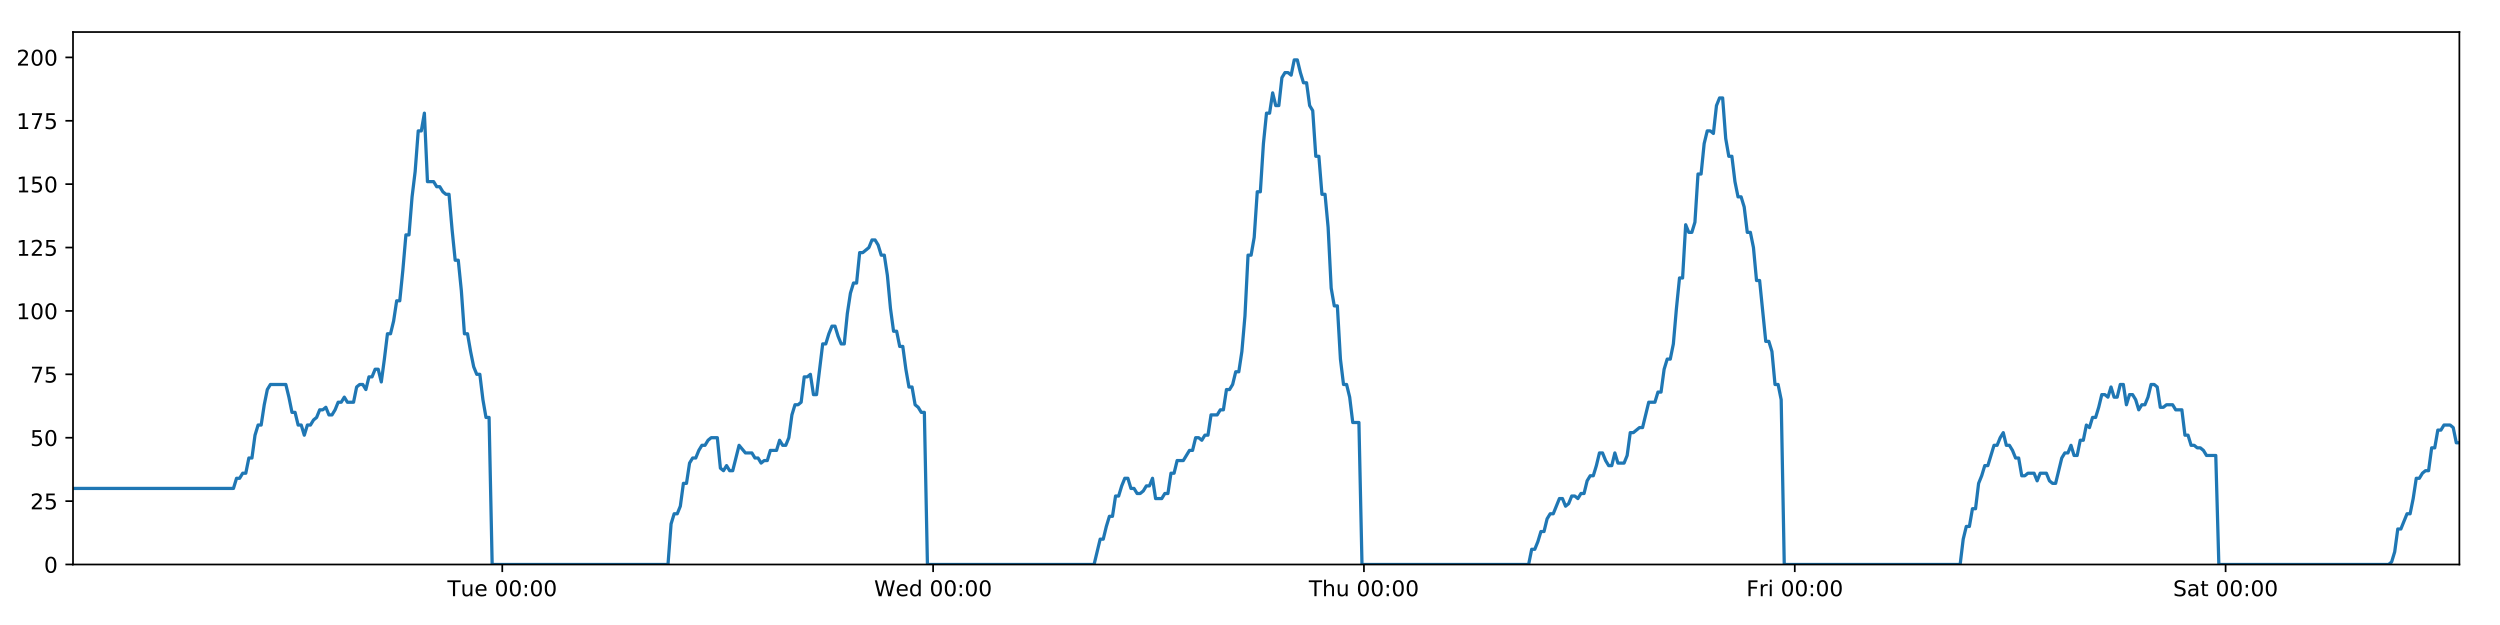
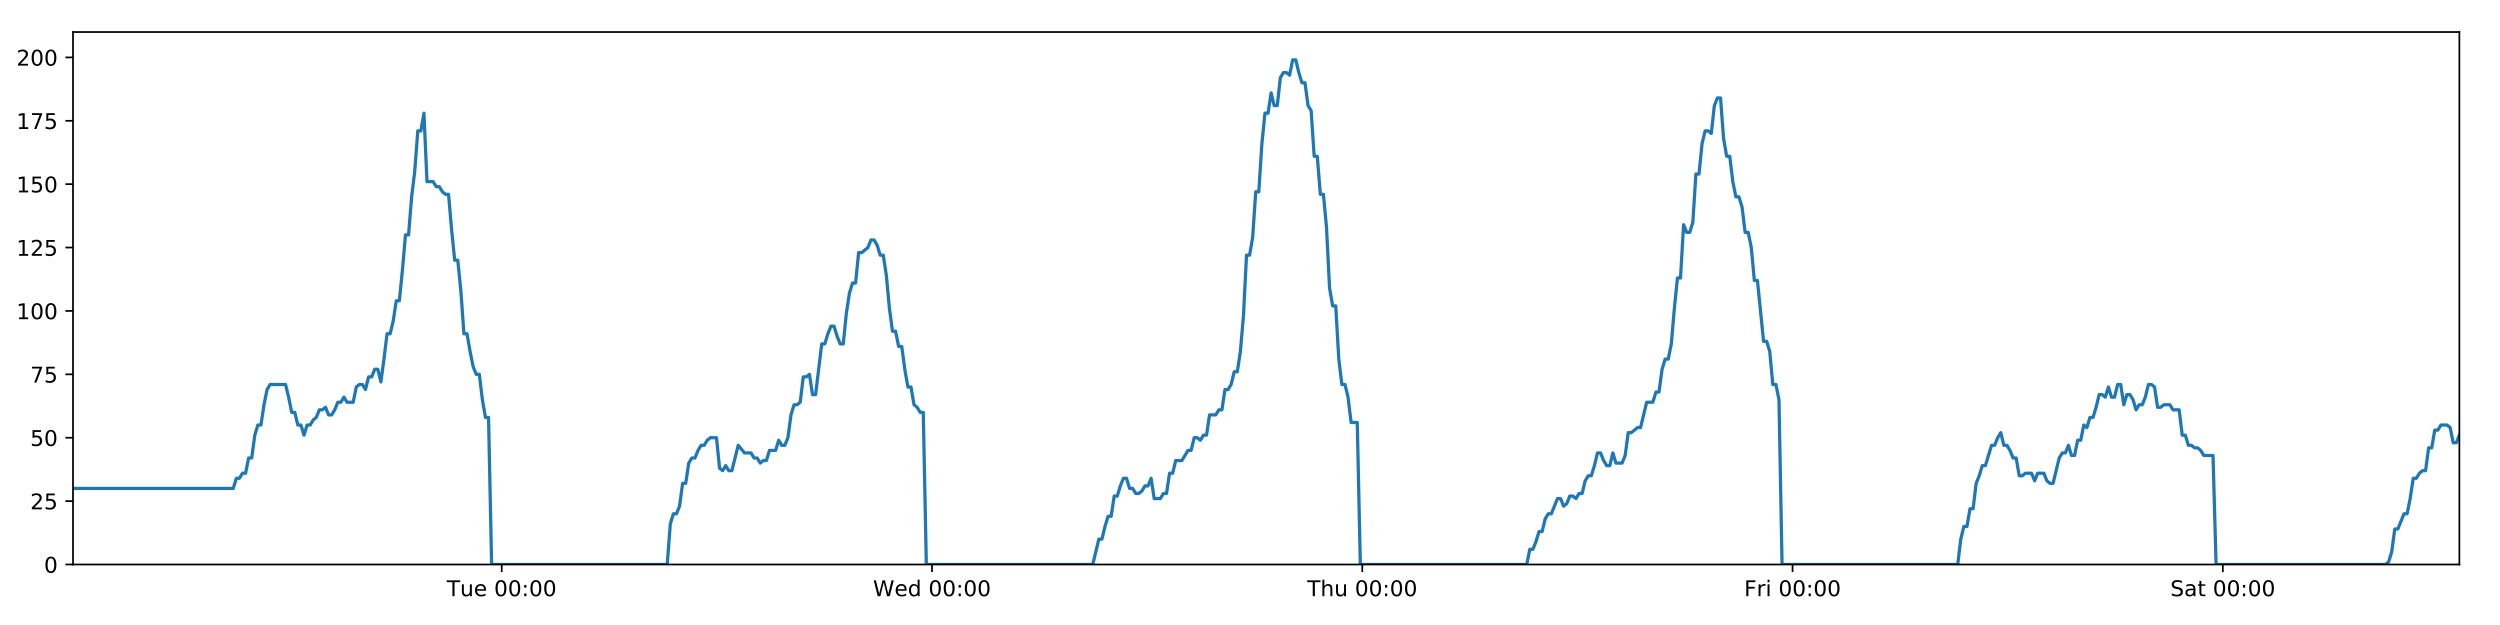
<svg xmlns="http://www.w3.org/2000/svg" xmlns:xlink="http://www.w3.org/1999/xlink" height="288pt" version="1.1" viewBox="0 0 1152 288" width="1152pt">
  <defs>
    <style type="text/css">
*{stroke-linecap:butt;stroke-linejoin:round;}
  </style>
  </defs>
  <g id="figure_1">
    <g id="patch_1">
      <path d="M 0 288  L 1152 288  L 1152 0  L 0 0  z " style="fill:#ffffff;" />
    </g>
    <g id="axes_1">
      <g id="patch_2">
        <path d="M 33.64 260.12  L 1133.28 260.12  L 1133.28 14.76  L 33.64 14.76  z " style="fill:#ffffff;" />
      </g>
      <g id="matplotlib.axis_1">
        <g id="xtick_1">
          <g id="line2d_1">
            <defs>
-               <path d="M 0 0  L 0 3.5  " id="m8ab7d45834" style="stroke:#000000;stroke-width:0.8;" />
-             </defs>
-             <g>
-               <use style="stroke:#000000;stroke-width:0.8;" x="231.448" xlink:href="#m8ab7d45834" y="260.12" />
+               <path d="M 0 0  L 0 3.5  " id="m71d4758015" style="stroke:#000000;stroke-width:0.8;" />
+             </defs>
+             <g>
+               <use style="stroke:#000000;stroke-width:0.8;" x="231.193" xlink:href="#m71d4758015" y="260.12" />
            </g>
          </g>
          <g id="text_1">
            <defs>
              <path d="M -0.297 72.906  L 61.375 72.906  L 61.375 64.594  L 35.5 64.594  L 35.5 0  L 25.594 0  L 25.594 64.594  L -0.297 64.594  z " id="DejaVuSans-84" />
              <path d="M 8.5 21.578  L 8.5 54.688  L 17.484 54.688  L 17.484 21.922  Q 17.484 14.156 20.5 10.266  Q 23.531 6.391 29.594 6.391  Q 36.859 6.391 41.078 11.031  Q 45.312 15.672 45.312 23.688  L 45.312 54.688  L 54.297 54.688  L 54.297 0  L 45.312 0  L 45.312 8.406  Q 42.047 3.422 37.719 1  Q 33.406 -1.422 27.688 -1.422  Q 18.266 -1.422 13.375 4.438  Q 8.5 10.297 8.5 21.578  z M 31.109 56  z " id="DejaVuSans-117" />
              <path d="M 56.203 29.594  L 56.203 25.203  L 14.891 25.203  Q 15.484 15.922 20.484 11.062  Q 25.484 6.203 34.422 6.203  Q 39.594 6.203 44.453 7.469  Q 49.312 8.734 54.109 11.281  L 54.109 2.781  Q 49.266 0.734 44.188 -0.344  Q 39.109 -1.422 33.891 -1.422  Q 20.797 -1.422 13.156 6.188  Q 5.516 13.812 5.516 26.812  Q 5.516 40.234 12.766 48.109  Q 20.016 56 32.328 56  Q 43.359 56 49.781 48.891  Q 56.203 41.797 56.203 29.594  z M 47.219 32.234  Q 47.125 39.594 43.094 43.984  Q 39.062 48.391 32.422 48.391  Q 24.906 48.391 20.391 44.141  Q 15.875 39.891 15.188 32.172  z " id="DejaVuSans-101" />
              <path id="DejaVuSans-32" />
              <path d="M 31.781 66.406  Q 24.172 66.406 20.328 58.906  Q 16.5 51.422 16.5 36.375  Q 16.5 21.391 20.328 13.891  Q 24.172 6.391 31.781 6.391  Q 39.453 6.391 43.281 13.891  Q 47.125 21.391 47.125 36.375  Q 47.125 51.422 43.281 58.906  Q 39.453 66.406 31.781 66.406  z M 31.781 74.219  Q 44.047 74.219 50.516 64.516  Q 56.984 54.828 56.984 36.375  Q 56.984 17.969 50.516 8.266  Q 44.047 -1.422 31.781 -1.422  Q 19.531 -1.422 13.062 8.266  Q 6.594 17.969 6.594 36.375  Q 6.594 54.828 13.062 64.516  Q 19.531 74.219 31.781 74.219  z " id="DejaVuSans-48" />
              <path d="M 11.719 12.406  L 22.016 12.406  L 22.016 0  L 11.719 0  z M 11.719 51.703  L 22.016 51.703  L 22.016 39.312  L 11.719 39.312  z " id="DejaVuSans-58" />
            </defs>
-             <g transform="translate(206.1619 274.7184)scale(0.1 -0.1)">
+             <g transform="translate(205.9073 274.7184)scale(0.1 -0.1)">
              <use xlink:href="#DejaVuSans-84" />
              <use x="60.85" xlink:href="#DejaVuSans-117" />
              <use x="124.229" xlink:href="#DejaVuSans-101" />
              <use x="185.752" xlink:href="#DejaVuSans-32" />
              <use x="217.539" xlink:href="#DejaVuSans-48" />
              <use x="281.162" xlink:href="#DejaVuSans-48" />
              <use x="344.785" xlink:href="#DejaVuSans-58" />
              <use x="378.477" xlink:href="#DejaVuSans-48" />
              <use x="442.1" xlink:href="#DejaVuSans-48" />
            </g>
          </g>
        </g>
        <g id="xtick_2">
          <g id="line2d_2">
            <g>
-               <use style="stroke:#000000;stroke-width:0.8;" x="429.976" xlink:href="#m8ab7d45834" y="260.12" />
+               <use style="stroke:#000000;stroke-width:0.8;" x="429.465" xlink:href="#m71d4758015" y="260.12" />
            </g>
          </g>
          <g id="text_2">
            <defs>
              <path d="M 3.328 72.906  L 13.281 72.906  L 28.609 11.281  L 43.891 72.906  L 54.984 72.906  L 70.312 11.281  L 85.594 72.906  L 95.609 72.906  L 77.297 0  L 64.891 0  L 49.516 63.281  L 33.984 0  L 21.578 0  z " id="DejaVuSans-87" />
              <path d="M 45.406 46.391  L 45.406 75.984  L 54.391 75.984  L 54.391 0  L 45.406 0  L 45.406 8.203  Q 42.578 3.328 38.25 0.953  Q 33.938 -1.422 27.875 -1.422  Q 17.969 -1.422 11.734 6.484  Q 5.516 14.406 5.516 27.297  Q 5.516 40.188 11.734 48.094  Q 17.969 56 27.875 56  Q 33.938 56 38.25 53.625  Q 42.578 51.266 45.406 46.391  z M 14.797 27.297  Q 14.797 17.391 18.875 11.75  Q 22.953 6.109 30.078 6.109  Q 37.203 6.109 41.297 11.75  Q 45.406 17.391 45.406 27.297  Q 45.406 37.203 41.297 42.844  Q 37.203 48.484 30.078 48.484  Q 22.953 48.484 18.875 42.844  Q 14.797 37.203 14.797 27.297  z " id="DejaVuSans-100" />
            </defs>
-             <g transform="translate(402.7865 274.7184)scale(0.1 -0.1)">
+             <g transform="translate(402.2764 274.7184)scale(0.1 -0.1)">
              <use xlink:href="#DejaVuSans-87" />
              <use x="98.799" xlink:href="#DejaVuSans-101" />
              <use x="160.322" xlink:href="#DejaVuSans-100" />
              <use x="223.799" xlink:href="#DejaVuSans-32" />
              <use x="255.586" xlink:href="#DejaVuSans-48" />
              <use x="319.209" xlink:href="#DejaVuSans-48" />
              <use x="382.832" xlink:href="#DejaVuSans-58" />
              <use x="416.523" xlink:href="#DejaVuSans-48" />
              <use x="480.146" xlink:href="#DejaVuSans-48" />
            </g>
          </g>
        </g>
        <g id="xtick_3">
          <g id="line2d_3">
            <g>
-               <use style="stroke:#000000;stroke-width:0.8;" x="628.503" xlink:href="#m8ab7d45834" y="260.12" />
+               <use style="stroke:#000000;stroke-width:0.8;" x="627.738" xlink:href="#m71d4758015" y="260.12" />
            </g>
          </g>
          <g id="text_3">
            <defs>
              <path d="M 54.891 33.016  L 54.891 0  L 45.906 0  L 45.906 32.719  Q 45.906 40.484 42.875 44.328  Q 39.844 48.188 33.797 48.188  Q 26.516 48.188 22.312 43.547  Q 18.109 38.922 18.109 30.906  L 18.109 0  L 9.078 0  L 9.078 75.984  L 18.109 75.984  L 18.109 46.188  Q 21.344 51.125 25.703 53.562  Q 30.078 56 35.797 56  Q 45.219 56 50.047 50.172  Q 54.891 44.344 54.891 33.016  z " id="DejaVuSans-104" />
            </defs>
-             <g transform="translate(603.1135 274.7184)scale(0.1 -0.1)">
+             <g transform="translate(602.3479 274.7184)scale(0.1 -0.1)">
              <use xlink:href="#DejaVuSans-84" />
              <use x="61.084" xlink:href="#DejaVuSans-104" />
              <use x="124.463" xlink:href="#DejaVuSans-117" />
              <use x="187.842" xlink:href="#DejaVuSans-32" />
              <use x="219.629" xlink:href="#DejaVuSans-48" />
              <use x="283.252" xlink:href="#DejaVuSans-48" />
              <use x="346.875" xlink:href="#DejaVuSans-58" />
              <use x="380.566" xlink:href="#DejaVuSans-48" />
              <use x="444.189" xlink:href="#DejaVuSans-48" />
            </g>
          </g>
        </g>
        <g id="xtick_4">
          <g id="line2d_4">
            <g>
-               <use style="stroke:#000000;stroke-width:0.8;" x="827.031" xlink:href="#m8ab7d45834" y="260.12" />
+               <use style="stroke:#000000;stroke-width:0.8;" x="826.01" xlink:href="#m71d4758015" y="260.12" />
            </g>
          </g>
          <g id="text_4">
            <defs>
              <path d="M 9.812 72.906  L 51.703 72.906  L 51.703 64.594  L 19.672 64.594  L 19.672 43.109  L 48.578 43.109  L 48.578 34.812  L 19.672 34.812  L 19.672 0  L 9.812 0  z " id="DejaVuSans-70" />
              <path d="M 41.109 46.297  Q 39.594 47.172 37.812 47.578  Q 36.031 48 33.891 48  Q 26.266 48 22.188 43.047  Q 18.109 38.094 18.109 28.812  L 18.109 0  L 9.078 0  L 9.078 54.688  L 18.109 54.688  L 18.109 46.188  Q 20.953 51.172 25.484 53.578  Q 30.031 56 36.531 56  Q 37.453 56 38.578 55.875  Q 39.703 55.766 41.062 55.516  z " id="DejaVuSans-114" />
              <path d="M 9.422 54.688  L 18.406 54.688  L 18.406 0  L 9.422 0  z M 9.422 75.984  L 18.406 75.984  L 18.406 64.594  L 9.422 64.594  z " id="DejaVuSans-105" />
            </defs>
-             <g transform="translate(804.7178 274.7184)scale(0.1 -0.1)">
+             <g transform="translate(803.6967 274.7184)scale(0.1 -0.1)">
              <use xlink:href="#DejaVuSans-70" />
              <use x="57.41" xlink:href="#DejaVuSans-114" />
              <use x="98.523" xlink:href="#DejaVuSans-105" />
              <use x="126.307" xlink:href="#DejaVuSans-32" />
              <use x="158.094" xlink:href="#DejaVuSans-48" />
              <use x="221.717" xlink:href="#DejaVuSans-48" />
              <use x="285.34" xlink:href="#DejaVuSans-58" />
              <use x="319.031" xlink:href="#DejaVuSans-48" />
              <use x="382.654" xlink:href="#DejaVuSans-48" />
            </g>
          </g>
        </g>
        <g id="xtick_5">
          <g id="line2d_5">
            <g>
-               <use style="stroke:#000000;stroke-width:0.8;" x="1025.559" xlink:href="#m8ab7d45834" y="260.12" />
+               <use style="stroke:#000000;stroke-width:0.8;" x="1024.282" xlink:href="#m71d4758015" y="260.12" />
            </g>
          </g>
          <g id="text_5">
            <defs>
              <path d="M 53.516 70.516  L 53.516 60.891  Q 47.906 63.578 42.922 64.891  Q 37.938 66.219 33.297 66.219  Q 25.25 66.219 20.875 63.094  Q 16.5 59.969 16.5 54.203  Q 16.5 49.359 19.406 46.891  Q 22.312 44.438 30.422 42.922  L 36.375 41.703  Q 47.406 39.594 52.656 34.297  Q 57.906 29 57.906 20.125  Q 57.906 9.516 50.797 4.047  Q 43.703 -1.422 29.984 -1.422  Q 24.812 -1.422 18.969 -0.25  Q 13.141 0.922 6.891 3.219  L 6.891 13.375  Q 12.891 10.016 18.656 8.297  Q 24.422 6.594 29.984 6.594  Q 38.422 6.594 43.016 9.906  Q 47.609 13.234 47.609 19.391  Q 47.609 24.75 44.312 27.781  Q 41.016 30.812 33.5 32.328  L 27.484 33.5  Q 16.453 35.688 11.516 40.375  Q 6.594 45.062 6.594 53.422  Q 6.594 63.094 13.406 68.656  Q 20.219 74.219 32.172 74.219  Q 37.312 74.219 42.625 73.281  Q 47.953 72.359 53.516 70.516  z " id="DejaVuSans-83" />
              <path d="M 34.281 27.484  Q 23.391 27.484 19.188 25  Q 14.984 22.516 14.984 16.5  Q 14.984 11.719 18.141 8.906  Q 21.297 6.109 26.703 6.109  Q 34.188 6.109 38.703 11.406  Q 43.219 16.703 43.219 25.484  L 43.219 27.484  z M 52.203 31.203  L 52.203 0  L 43.219 0  L 43.219 8.297  Q 40.141 3.328 35.547 0.953  Q 30.953 -1.422 24.312 -1.422  Q 15.922 -1.422 10.953 3.297  Q 6 8.016 6 15.922  Q 6 25.141 12.172 29.828  Q 18.359 34.516 30.609 34.516  L 43.219 34.516  L 43.219 35.406  Q 43.219 41.609 39.141 45  Q 35.062 48.391 27.688 48.391  Q 23 48.391 18.547 47.266  Q 14.109 46.141 10.016 43.891  L 10.016 52.203  Q 14.938 54.109 19.578 55.047  Q 24.219 56 28.609 56  Q 40.484 56 46.344 49.844  Q 52.203 43.703 52.203 31.203  z " id="DejaVuSans-97" />
              <path d="M 18.312 70.219  L 18.312 54.688  L 36.812 54.688  L 36.812 47.703  L 18.312 47.703  L 18.312 18.016  Q 18.312 11.328 20.141 9.422  Q 21.969 7.516 27.594 7.516  L 36.812 7.516  L 36.812 0  L 27.594 0  Q 17.188 0 13.234 3.875  Q 9.281 7.766 9.281 18.016  L 9.281 47.703  L 2.688 47.703  L 2.688 54.688  L 9.281 54.688  L 9.281 70.219  z " id="DejaVuSans-116" />
            </defs>
-             <g transform="translate(1001.362 274.7184)scale(0.1 -0.1)">
+             <g transform="translate(1000.085 274.7184)scale(0.1 -0.1)">
              <use xlink:href="#DejaVuSans-83" />
              <use x="63.477" xlink:href="#DejaVuSans-97" />
              <use x="124.756" xlink:href="#DejaVuSans-116" />
              <use x="163.965" xlink:href="#DejaVuSans-32" />
              <use x="195.752" xlink:href="#DejaVuSans-48" />
              <use x="259.375" xlink:href="#DejaVuSans-48" />
              <use x="322.998" xlink:href="#DejaVuSans-58" />
              <use x="356.689" xlink:href="#DejaVuSans-48" />
              <use x="420.312" xlink:href="#DejaVuSans-48" />
            </g>
          </g>
        </g>
      </g>
      <g id="matplotlib.axis_2">
        <g id="ytick_1">
          <g id="line2d_6">
            <defs>
-               <path d="M 0 0  L -3.5 0  " id="m5010e17da8" style="stroke:#000000;stroke-width:0.8;" />
-             </defs>
-             <g>
-               <use style="stroke:#000000;stroke-width:0.8;" x="33.64" xlink:href="#m5010e17da8" y="260.12" />
+               <path d="M 0 0  L -3.5 0  " id="m783be1140f" style="stroke:#000000;stroke-width:0.8;" />
+             </defs>
+             <g>
+               <use style="stroke:#000000;stroke-width:0.8;" x="33.64" xlink:href="#m783be1140f" y="260.12" />
            </g>
          </g>
          <g id="text_6">
            <g transform="translate(20.2775 263.9192)scale(0.1 -0.1)">
              <use xlink:href="#DejaVuSans-48" />
            </g>
          </g>
        </g>
        <g id="ytick_2">
          <g id="line2d_7">
            <g>
-               <use style="stroke:#000000;stroke-width:0.8;" x="33.64" xlink:href="#m5010e17da8" y="230.91" />
+               <use style="stroke:#000000;stroke-width:0.8;" x="33.64" xlink:href="#m783be1140f" y="230.91" />
            </g>
          </g>
          <g id="text_7">
            <defs>
              <path d="M 19.188 8.297  L 53.609 8.297  L 53.609 0  L 7.328 0  L 7.328 8.297  Q 12.938 14.109 22.625 23.891  Q 32.328 33.688 34.812 36.531  Q 39.547 41.844 41.422 45.531  Q 43.312 49.219 43.312 52.781  Q 43.312 58.594 39.234 62.25  Q 35.156 65.922 28.609 65.922  Q 23.969 65.922 18.812 64.312  Q 13.672 62.703 7.812 59.422  L 7.812 69.391  Q 13.766 71.781 18.938 73  Q 24.125 74.219 28.422 74.219  Q 39.75 74.219 46.484 68.547  Q 53.219 62.891 53.219 53.422  Q 53.219 48.922 51.531 44.891  Q 49.859 40.875 45.406 35.406  Q 44.188 33.984 37.641 27.219  Q 31.109 20.453 19.188 8.297  z " id="DejaVuSans-50" />
              <path d="M 10.797 72.906  L 49.516 72.906  L 49.516 64.594  L 19.828 64.594  L 19.828 46.734  Q 21.969 47.469 24.109 47.828  Q 26.266 48.188 28.422 48.188  Q 40.625 48.188 47.75 41.5  Q 54.891 34.812 54.891 23.391  Q 54.891 11.625 47.562 5.094  Q 40.234 -1.422 26.906 -1.422  Q 22.312 -1.422 17.547 -0.641  Q 12.797 0.141 7.719 1.703  L 7.719 11.625  Q 12.109 9.234 16.797 8.062  Q 21.484 6.891 26.703 6.891  Q 35.156 6.891 40.078 11.328  Q 45.016 15.766 45.016 23.391  Q 45.016 31 40.078 35.438  Q 35.156 39.891 26.703 39.891  Q 22.75 39.891 18.812 39.016  Q 14.891 38.141 10.797 36.281  z " id="DejaVuSans-53" />
            </defs>
            <g transform="translate(13.915 234.7097)scale(0.1 -0.1)">
              <use xlink:href="#DejaVuSans-50" />
              <use x="63.623" xlink:href="#DejaVuSans-53" />
            </g>
          </g>
        </g>
        <g id="ytick_3">
          <g id="line2d_8">
            <g>
-               <use style="stroke:#000000;stroke-width:0.8;" x="33.64" xlink:href="#m5010e17da8" y="201.701" />
+               <use style="stroke:#000000;stroke-width:0.8;" x="33.64" xlink:href="#m783be1140f" y="201.701" />
            </g>
          </g>
          <g id="text_8">
            <g transform="translate(13.915 205.5002)scale(0.1 -0.1)">
              <use xlink:href="#DejaVuSans-53" />
              <use x="63.623" xlink:href="#DejaVuSans-48" />
            </g>
          </g>
        </g>
        <g id="ytick_4">
          <g id="line2d_9">
            <g>
-               <use style="stroke:#000000;stroke-width:0.8;" x="33.64" xlink:href="#m5010e17da8" y="172.491" />
+               <use style="stroke:#000000;stroke-width:0.8;" x="33.64" xlink:href="#m783be1140f" y="172.491" />
            </g>
          </g>
          <g id="text_9">
            <defs>
              <path d="M 8.203 72.906  L 55.078 72.906  L 55.078 68.703  L 28.609 0  L 18.312 0  L 43.219 64.594  L 8.203 64.594  z " id="DejaVuSans-55" />
            </defs>
            <g transform="translate(13.915 176.2906)scale(0.1 -0.1)">
              <use xlink:href="#DejaVuSans-55" />
              <use x="63.623" xlink:href="#DejaVuSans-53" />
            </g>
          </g>
        </g>
        <g id="ytick_5">
          <g id="line2d_10">
            <g>
-               <use style="stroke:#000000;stroke-width:0.8;" x="33.64" xlink:href="#m5010e17da8" y="143.282" />
+               <use style="stroke:#000000;stroke-width:0.8;" x="33.64" xlink:href="#m783be1140f" y="143.282" />
            </g>
          </g>
          <g id="text_10">
            <defs>
              <path d="M 12.406 8.297  L 28.516 8.297  L 28.516 63.922  L 10.984 60.406  L 10.984 69.391  L 28.422 72.906  L 38.281 72.906  L 38.281 8.297  L 54.391 8.297  L 54.391 0  L 12.406 0  z " id="DejaVuSans-49" />
            </defs>
            <g transform="translate(7.5525 147.0811)scale(0.1 -0.1)">
              <use xlink:href="#DejaVuSans-49" />
              <use x="63.623" xlink:href="#DejaVuSans-48" />
              <use x="127.246" xlink:href="#DejaVuSans-48" />
            </g>
          </g>
        </g>
        <g id="ytick_6">
          <g id="line2d_11">
            <g>
-               <use style="stroke:#000000;stroke-width:0.8;" x="33.64" xlink:href="#m5010e17da8" y="114.072" />
+               <use style="stroke:#000000;stroke-width:0.8;" x="33.64" xlink:href="#m783be1140f" y="114.072" />
            </g>
          </g>
          <g id="text_11">
            <g transform="translate(7.5525 117.8716)scale(0.1 -0.1)">
              <use xlink:href="#DejaVuSans-49" />
              <use x="63.623" xlink:href="#DejaVuSans-50" />
              <use x="127.246" xlink:href="#DejaVuSans-53" />
            </g>
          </g>
        </g>
        <g id="ytick_7">
          <g id="line2d_12">
            <g>
-               <use style="stroke:#000000;stroke-width:0.8;" x="33.64" xlink:href="#m5010e17da8" y="84.863" />
+               <use style="stroke:#000000;stroke-width:0.8;" x="33.64" xlink:href="#m783be1140f" y="84.863" />
            </g>
          </g>
          <g id="text_12">
            <g transform="translate(7.5525 88.66208)scale(0.1 -0.1)">
              <use xlink:href="#DejaVuSans-49" />
              <use x="63.623" xlink:href="#DejaVuSans-53" />
              <use x="127.246" xlink:href="#DejaVuSans-48" />
            </g>
          </g>
        </g>
        <g id="ytick_8">
          <g id="line2d_13">
            <g>
-               <use style="stroke:#000000;stroke-width:0.8;" x="33.64" xlink:href="#m5010e17da8" y="55.653" />
+               <use style="stroke:#000000;stroke-width:0.8;" x="33.64" xlink:href="#m783be1140f" y="55.653" />
            </g>
          </g>
          <g id="text_13">
            <g transform="translate(7.5525 59.45255)scale(0.1 -0.1)">
              <use xlink:href="#DejaVuSans-49" />
              <use x="63.623" xlink:href="#DejaVuSans-55" />
              <use x="127.246" xlink:href="#DejaVuSans-53" />
            </g>
          </g>
        </g>
        <g id="ytick_9">
          <g id="line2d_14">
            <g>
-               <use style="stroke:#000000;stroke-width:0.8;" x="33.64" xlink:href="#m5010e17da8" y="26.444" />
+               <use style="stroke:#000000;stroke-width:0.8;" x="33.64" xlink:href="#m783be1140f" y="26.444" />
            </g>
          </g>
          <g id="text_14">
            <g transform="translate(7.5525 30.24303)scale(0.1 -0.1)">
              <use xlink:href="#DejaVuSans-50" />
              <use x="63.623" xlink:href="#DejaVuSans-48" />
              <use x="127.246" xlink:href="#DejaVuSans-48" />
            </g>
          </g>
        </g>
      </g>
      <g id="line2d_15">
-         <path clip-path="url(#peedd1e296d)" d="M 33.64 225.069  L 107.575 225.069  L 108.997 220.395  L 110.417 220.395  L 111.837 218.058  L 113.255 218.058  L 114.672 211.048  L 116.092 211.048  L 117.51 200.533  L 118.928 195.859  L 120.346 195.859  L 121.765 186.512  L 123.182 179.502  L 124.603 177.165  L 131.707 177.165  L 133.125 183.007  L 134.546 190.017  L 135.964 190.017  L 137.381 195.859  L 138.801 195.859  L 140.219 200.533  L 141.638 195.859  L 143.058 195.859  L 144.476 193.522  L 145.894 192.354  L 147.311 188.849  L 148.729 188.849  L 150.148 187.68  L 151.567 191.186  L 152.985 191.186  L 154.406 188.849  L 155.823 185.344  L 157.241 185.344  L 158.661 183.007  L 160.079 185.344  L 162.914 185.344  L 164.334 178.333  L 165.753 177.165  L 167.173 177.165  L 168.593 179.502  L 170.014 173.66  L 171.437 173.66  L 172.858 170.155  L 174.282 170.155  L 175.702 175.997  L 177.12 165.481  L 178.537 153.797  L 179.955 153.797  L 181.372 147.955  L 182.79 138.608  L 184.208 138.608  L 185.626 124.588  L 187.045 108.23  L 188.463 108.23  L 189.884 90.705  L 191.303 79.021  L 192.72 60.327  L 194.138 60.327  L 195.556 52.148  L 196.973 83.694  L 199.81 83.694  L 201.231 86.031  L 202.649 86.031  L 204.07 88.368  L 205.488 89.536  L 206.906 89.536  L 208.326 105.894  L 209.749 119.914  L 211.168 119.914  L 212.588 133.935  L 214.008 153.797  L 215.43 153.797  L 216.848 161.976  L 218.268 168.986  L 219.686 172.491  L 221.107 172.491  L 222.528 184.175  L 223.946 192.354  L 225.364 192.354  L 226.787 260.12  L 307.813 260.12  L 309.233 241.426  L 310.653 236.752  L 312.074 236.752  L 313.493 233.247  L 314.911 222.732  L 316.33 222.732  L 317.75 213.385  L 319.171 211.048  L 320.592 211.048  L 322.016 207.543  L 323.438 205.206  L 324.859 205.206  L 326.276 202.869  L 327.7 201.701  L 330.542 201.701  L 331.959 215.722  L 333.378 216.89  L 334.799 214.553  L 336.217 216.89  L 337.636 216.89  L 340.566 205.206  L 343.494 208.711  L 346.471 208.711  L 347.888 211.048  L 349.307 211.048  L 350.725 213.385  L 352.143 212.216  L 353.563 212.216  L 354.983 207.543  L 357.82 207.543  L 359.238 202.869  L 360.659 205.206  L 362.076 205.206  L 363.495 201.701  L 364.913 191.186  L 366.331 186.512  L 367.749 186.512  L 369.167 185.344  L 370.585 173.66  L 372.006 173.66  L 373.425 172.491  L 374.845 181.838  L 376.263 181.838  L 379.1 158.471  L 380.519 158.471  L 381.939 153.797  L 383.358 150.292  L 384.776 150.292  L 386.196 154.966  L 387.615 158.471  L 389.033 158.471  L 390.454 144.45  L 391.875 135.103  L 393.293 130.43  L 394.712 130.43  L 396.13 116.409  L 397.549 116.409  L 400.39 114.072  L 401.81 110.567  L 403.231 110.567  L 404.65 112.904  L 406.071 117.578  L 407.489 117.578  L 408.91 126.925  L 410.328 142.114  L 411.748 152.629  L 413.168 152.629  L 414.585 159.639  L 416.008 159.639  L 417.425 170.155  L 418.845 178.333  L 420.266 178.333  L 421.684 186.512  L 423.105 187.68  L 424.525 190.017  L 425.942 190.017  L 427.36 260.12  L 504.147 260.12  L 506.959 248.436  L 508.376 248.436  L 509.794 242.594  L 511.212 237.921  L 512.629 237.921  L 514.048 228.574  L 515.466 228.574  L 516.884 223.9  L 518.301 220.395  L 519.72 220.395  L 521.138 225.069  L 522.557 225.069  L 523.976 227.405  L 525.397 227.405  L 526.818 226.237  L 528.239 223.9  L 529.656 223.9  L 531.075 220.395  L 532.492 229.742  L 535.33 229.742  L 536.75 227.405  L 538.17 227.405  L 539.588 218.058  L 541.008 218.058  L 542.427 212.216  L 545.265 212.216  L 548.103 207.543  L 549.529 207.543  L 550.951 201.701  L 552.373 201.701  L 553.791 202.869  L 555.209 200.533  L 556.626 200.533  L 558.044 191.186  L 560.88 191.186  L 562.321 188.849  L 563.739 188.849  L 565.156 179.502  L 566.579 179.502  L 567.998 177.165  L 569.417 171.323  L 570.838 171.323  L 572.255 161.976  L 573.674 145.619  L 575.092 117.578  L 576.51 117.578  L 577.929 109.399  L 579.347 88.368  L 580.765 88.368  L 582.187 66.169  L 583.606 52.148  L 585.024 52.148  L 586.441 42.801  L 587.859 48.643  L 589.28 48.643  L 590.701 35.791  L 592.118 33.454  L 593.538 33.454  L 594.961 34.622  L 596.381 27.612  L 597.806 27.612  L 599.223 33.454  L 600.644 38.128  L 602.061 38.128  L 603.483 48.643  L 604.899 50.98  L 606.318 72.011  L 607.735 72.011  L 609.155 89.536  L 610.573 89.536  L 611.992 104.725  L 613.411 132.766  L 614.83 140.945  L 616.252 140.945  L 617.672 165.481  L 619.089 177.165  L 620.507 177.165  L 621.928 183.007  L 623.347 194.691  L 626.187 194.691  L 627.606 260.12  L 704.385 260.12  L 705.804 253.11  L 707.224 253.11  L 708.642 249.605  L 710.063 244.931  L 711.48 244.931  L 712.899 239.089  L 714.318 236.752  L 715.736 236.752  L 718.572 229.742  L 719.993 229.742  L 721.412 233.247  L 722.833 232.079  L 724.252 228.574  L 725.672 228.574  L 727.09 229.742  L 728.508 227.405  L 729.929 227.405  L 731.348 221.563  L 732.765 219.227  L 734.19 219.227  L 735.607 214.553  L 737.025 208.711  L 738.443 208.711  L 739.861 212.216  L 741.279 214.553  L 742.7 214.553  L 744.12 208.711  L 745.538 213.385  L 748.375 213.385  L 749.794 209.88  L 751.215 199.364  L 752.632 199.364  L 755.473 197.027  L 756.891 197.027  L 759.731 185.344  L 762.571 185.344  L 763.989 180.67  L 765.408 180.67  L 766.827 170.155  L 768.246 165.481  L 769.664 165.481  L 771.082 158.471  L 772.5 142.114  L 773.918 128.093  L 775.335 128.093  L 776.757 103.557  L 778.18 107.062  L 779.601 107.062  L 781.022 102.389  L 782.442 80.189  L 783.86 80.189  L 785.278 66.169  L 786.696 60.327  L 788.113 60.327  L 789.533 61.495  L 790.953 48.643  L 792.371 45.138  L 793.792 45.138  L 795.21 63.832  L 796.627 72.011  L 798.046 72.011  L 799.465 83.694  L 800.883 90.705  L 802.304 90.705  L 803.721 95.378  L 805.149 107.062  L 806.572 107.062  L 807.99 114.072  L 809.407 129.261  L 810.826 129.261  L 813.662 157.302  L 815.084 157.302  L 816.505 161.976  L 817.925 177.165  L 819.345 177.165  L 820.765 184.175  L 822.184 260.12  L 903.232 260.12  L 904.649 248.436  L 906.07 242.594  L 907.491 242.594  L 908.909 234.416  L 910.326 234.416  L 911.744 222.732  L 913.161 219.227  L 914.581 214.553  L 916.002 214.553  L 918.845 205.206  L 920.266 205.206  L 921.685 201.701  L 923.105 199.364  L 924.524 205.206  L 925.942 205.206  L 927.36 207.543  L 928.781 211.048  L 930.201 211.048  L 931.623 219.227  L 933.042 219.227  L 934.46 218.058  L 937.297 218.058  L 938.714 221.563  L 940.133 218.058  L 942.969 218.058  L 944.388 221.563  L 945.806 222.732  L 947.224 222.732  L 950.062 211.048  L 951.479 208.711  L 952.899 208.711  L 954.316 205.206  L 955.734 209.88  L 957.151 209.88  L 958.569 202.869  L 959.989 202.869  L 961.408 195.859  L 962.826 197.027  L 964.245 192.354  L 965.663 192.354  L 967.082 187.68  L 968.501 181.838  L 969.919 181.838  L 971.337 183.007  L 972.757 178.333  L 974.177 183.007  L 975.598 183.007  L 977.016 177.165  L 978.435 177.165  L 979.856 186.512  L 981.277 181.838  L 982.696 181.838  L 984.114 184.175  L 985.534 188.849  L 986.952 186.512  L 988.373 186.512  L 989.791 183.007  L 991.211 177.165  L 992.631 177.165  L 994.049 178.333  L 995.466 187.68  L 996.884 187.68  L 998.303 186.512  L 1001.143 186.512  L 1002.564 188.849  L 1005.403 188.849  L 1006.823 200.533  L 1008.242 200.533  L 1009.66 205.206  L 1011.08 205.206  L 1012.501 206.374  L 1013.922 206.374  L 1015.342 207.543  L 1016.762 209.88  L 1021.026 209.88  L 1022.444 260.12  L 1100.641 260.12  L 1102.059 258.952  L 1103.477 254.278  L 1104.897 243.763  L 1106.317 243.763  L 1109.156 236.752  L 1110.576 236.752  L 1111.995 229.742  L 1113.415 220.395  L 1114.834 220.395  L 1116.251 218.058  L 1117.669 216.89  L 1119.09 216.89  L 1120.51 206.374  L 1121.928 206.374  L 1123.346 198.196  L 1124.765 198.196  L 1126.183 195.859  L 1129.017 195.859  L 1130.44 197.027  L 1131.858 204.038  L 1133.28 204.038  L 1133.28 204.038  " style="fill:none;stroke:#1f77b4;stroke-linecap:square;stroke-width:1.5;" />
+         <path clip-path="url(#p3f53a79c51)" d="M 33.64 225.069  L 107.48 225.069  L 108.9 220.395  L 110.319 220.395  L 111.737 218.058  L 113.152 218.058  L 114.568 211.048  L 115.986 211.048  L 117.402 200.533  L 118.818 195.859  L 120.235 195.859  L 121.651 186.512  L 123.067 179.502  L 124.486 177.165  L 131.58 177.165  L 132.997 183.007  L 134.416 190.017  L 135.832 190.017  L 137.247 195.859  L 138.666 195.859  L 140.082 200.533  L 141.499 195.859  L 142.917 195.859  L 144.334 193.522  L 145.749 192.354  L 147.165 188.849  L 148.581 188.849  L 149.998 187.68  L 151.415 191.186  L 152.831 191.186  L 154.25 188.849  L 155.666 185.344  L 157.082 185.344  L 158.5 183.007  L 159.916 185.344  L 162.747 185.344  L 164.166 178.333  L 165.583 177.165  L 167.001 177.165  L 168.42 179.502  L 169.838 173.66  L 171.259 173.66  L 172.678 170.155  L 174.101 170.155  L 175.519 175.997  L 176.935 165.481  L 178.351 153.797  L 179.766 153.797  L 181.182 147.955  L 182.598 138.608  L 184.014 138.608  L 185.43 124.588  L 186.848 108.23  L 188.264 108.23  L 189.683 90.705  L 191.1 79.021  L 192.515 60.327  L 193.932 60.327  L 195.348 52.148  L 196.763 83.694  L 199.596 83.694  L 201.015 86.031  L 202.431 86.031  L 203.85 88.368  L 205.267 89.536  L 206.683 89.536  L 208.101 105.894  L 209.523 119.914  L 210.939 119.914  L 212.358 133.935  L 213.776 153.797  L 215.196 153.797  L 216.613 161.976  L 218.031 168.986  L 219.447 172.491  L 220.866 172.491  L 222.285 184.175  L 223.701 192.354  L 225.118 192.354  L 226.538 260.12  L 307.46 260.12  L 308.878 241.426  L 310.297 236.752  L 311.715 236.752  L 313.132 233.247  L 314.549 222.732  L 315.967 222.732  L 317.384 213.385  L 318.803 211.048  L 320.222 211.048  L 321.645 207.543  L 323.065 205.206  L 324.484 205.206  L 325.9 202.869  L 327.321 201.701  L 330.16 201.701  L 331.575 215.722  L 332.992 216.89  L 334.412 214.553  L 335.828 216.89  L 337.245 216.89  L 340.171 205.206  L 343.095 208.711  L 346.069 208.711  L 347.484 211.048  L 348.901 211.048  L 350.317 213.385  L 351.733 212.216  L 353.151 212.216  L 354.57 207.543  L 357.403 207.543  L 358.819 202.869  L 360.238 205.206  L 361.654 205.206  L 363.07 201.701  L 364.487 191.186  L 365.903 186.512  L 367.319 186.512  L 368.735 185.344  L 370.151 173.66  L 371.57 173.66  L 372.988 172.491  L 374.406 181.838  L 375.822 181.838  L 378.656 158.471  L 380.072 158.471  L 381.491 153.797  L 382.908 150.292  L 384.324 150.292  L 385.742 154.966  L 387.159 158.471  L 388.575 158.471  L 389.994 144.45  L 391.413 135.103  L 392.83 130.43  L 394.247 130.43  L 395.664 116.409  L 397.08 116.409  L 399.918 114.072  L 401.336 110.567  L 402.756 110.567  L 404.173 112.904  L 405.591 117.578  L 407.008 117.578  L 408.427 126.925  L 409.843 142.114  L 411.261 152.629  L 412.679 152.629  L 414.095 159.639  L 415.516 159.639  L 416.932 170.155  L 418.349 178.333  L 419.768 178.333  L 421.184 186.512  L 422.604 187.68  L 424.022 190.017  L 425.438 190.017  L 426.853 260.12  L 503.541 260.12  L 506.35 248.436  L 507.765 248.436  L 509.181 242.594  L 510.597 237.921  L 512.013 237.921  L 513.429 228.574  L 514.846 228.574  L 516.262 223.9  L 517.678 220.395  L 519.094 220.395  L 520.51 225.069  L 521.928 225.069  L 523.345 227.405  L 524.764 227.405  L 526.183 226.237  L 527.602 223.9  L 529.018 223.9  L 530.434 220.395  L 531.85 229.742  L 534.684 229.742  L 536.103 227.405  L 537.52 227.405  L 538.937 218.058  L 540.355 218.058  L 541.772 212.216  L 544.606 212.216  L 547.441 207.543  L 548.865 207.543  L 550.285 201.701  L 551.706 201.701  L 553.122 202.869  L 554.538 200.533  L 555.953 200.533  L 557.369 191.186  L 560.201 191.186  L 561.64 188.849  L 563.057 188.849  L 564.472 179.502  L 565.893 179.502  L 567.311 177.165  L 568.727 171.323  L 570.146 171.323  L 571.562 161.976  L 572.979 145.619  L 574.395 117.578  L 575.811 117.578  L 577.229 109.399  L 578.644 88.368  L 580.061 88.368  L 581.481 66.169  L 582.898 52.148  L 584.314 52.148  L 585.73 42.801  L 587.146 48.643  L 588.565 48.643  L 589.984 35.791  L 591.399 33.454  L 592.818 33.454  L 594.238 34.622  L 595.657 27.612  L 597.08 27.612  L 598.495 33.454  L 599.914 38.128  L 601.329 38.128  L 602.749 48.643  L 604.164 50.98  L 605.58 72.011  L 606.996 72.011  L 608.415 89.536  L 609.831 89.536  L 611.248 104.725  L 612.664 132.766  L 614.082 140.945  L 615.502 140.945  L 616.92 165.481  L 618.335 177.165  L 619.752 177.165  L 621.171 183.007  L 622.588 194.691  L 625.424 194.691  L 626.841 260.12  L 703.522 260.12  L 704.939 253.11  L 706.357 253.11  L 707.774 249.605  L 709.193 244.931  L 710.608 244.931  L 712.024 239.089  L 713.442 236.752  L 714.858 236.752  L 717.69 229.742  L 719.109 229.742  L 720.527 233.247  L 721.946 232.079  L 723.363 228.574  L 724.781 228.574  L 726.198 229.742  L 727.614 227.405  L 729.033 227.405  L 730.45 221.563  L 731.866 219.227  L 733.288 219.227  L 734.703 214.553  L 736.12 208.711  L 737.536 208.711  L 738.952 212.216  L 740.369 214.553  L 741.788 214.553  L 743.205 208.711  L 744.621 213.385  L 747.455 213.385  L 748.872 209.88  L 750.291 199.364  L 751.707 199.364  L 754.543 197.027  L 755.96 197.027  L 758.796 185.344  L 761.633 185.344  L 763.049 180.67  L 764.466 180.67  L 765.883 170.155  L 767.301 165.481  L 768.716 165.481  L 770.133 158.471  L 771.549 142.114  L 772.965 128.093  L 774.38 128.093  L 775.8 103.557  L 777.222 107.062  L 778.641 107.062  L 780.06 102.389  L 781.478 80.189  L 782.894 80.189  L 784.311 66.169  L 785.726 60.327  L 787.142 60.327  L 788.561 61.495  L 789.978 48.643  L 791.394 45.138  L 792.813 45.138  L 794.229 63.832  L 795.645 72.011  L 797.062 72.011  L 798.479 83.694  L 799.896 90.705  L 801.315 90.705  L 802.73 95.378  L 804.156 107.062  L 805.577 107.062  L 806.993 114.072  L 808.409 129.261  L 809.826 129.261  L 812.658 157.302  L 814.078 157.302  L 815.497 161.976  L 816.916 177.165  L 818.334 177.165  L 819.752 184.175  L 821.169 260.12  L 902.112 260.12  L 903.528 248.436  L 904.947 242.594  L 906.367 242.594  L 907.782 234.416  L 909.198 234.416  L 910.614 222.732  L 912.029 219.227  L 913.448 214.553  L 914.867 214.553  L 917.706 205.206  L 919.125 205.206  L 920.542 201.701  L 921.96 199.364  L 923.377 205.206  L 924.794 205.206  L 926.21 207.543  L 927.629 211.048  L 929.047 211.048  L 930.468 219.227  L 931.884 219.227  L 933.301 218.058  L 936.134 218.058  L 937.549 221.563  L 938.966 218.058  L 941.799 218.058  L 943.215 221.563  L 944.632 222.732  L 946.048 222.732  L 948.882 211.048  L 950.298 208.711  L 951.716 208.711  L 953.131 205.206  L 954.547 209.88  L 955.962 209.88  L 957.379 202.869  L 958.796 202.869  L 960.214 195.859  L 961.63 197.027  L 963.047 192.354  L 964.463 192.354  L 965.88 187.68  L 967.298 181.838  L 968.714 181.838  L 970.131 183.007  L 971.548 178.333  L 972.967 183.007  L 974.385 183.007  L 975.802 177.165  L 977.219 177.165  L 978.638 186.512  L 980.057 181.838  L 981.474 181.838  L 982.891 184.175  L 984.309 188.849  L 985.725 186.512  L 987.145 186.512  L 988.56 183.007  L 989.979 177.165  L 991.397 177.165  L 992.813 178.333  L 994.228 187.68  L 995.644 187.68  L 997.061 186.512  L 999.898 186.512  L 1001.317 188.849  L 1004.152 188.849  L 1005.571 200.533  L 1006.988 200.533  L 1008.404 205.206  L 1009.822 205.206  L 1011.241 206.374  L 1012.66 206.374  L 1014.079 207.543  L 1015.497 209.88  L 1019.755 209.88  L 1021.171 260.12  L 1099.268 260.12  L 1100.684 258.952  L 1102.1 254.278  L 1103.518 243.763  L 1104.936 243.763  L 1107.771 236.752  L 1109.189 236.752  L 1110.607 229.742  L 1112.025 220.395  L 1113.442 220.395  L 1114.858 218.058  L 1116.274 216.89  L 1117.693 216.89  L 1119.111 206.374  L 1120.527 206.374  L 1121.943 198.196  L 1123.36 198.196  L 1124.776 195.859  L 1127.607 195.859  L 1129.028 197.027  L 1130.444 204.038  L 1131.865 204.038  L 1133.28 200.533  L 1133.28 200.533  " style="fill:none;stroke:#1f77b4;stroke-linecap:square;stroke-width:1.5;" />
      </g>
      <g id="patch_3">
        <path d="M 33.64 260.12  L 33.64 14.76  " style="fill:none;stroke:#000000;stroke-linecap:square;stroke-linejoin:miter;stroke-width:0.8;" />
      </g>
      <g id="patch_4">
        <path d="M 1133.28 260.12  L 1133.28 14.76  " style="fill:none;stroke:#000000;stroke-linecap:square;stroke-linejoin:miter;stroke-width:0.8;" />
      </g>
      <g id="patch_5">
        <path d="M 33.64 260.12  L 1133.28 260.12  " style="fill:none;stroke:#000000;stroke-linecap:square;stroke-linejoin:miter;stroke-width:0.8;" />
      </g>
      <g id="patch_6">
        <path d="M 33.64 14.76  L 1133.28 14.76  " style="fill:none;stroke:#000000;stroke-linecap:square;stroke-linejoin:miter;stroke-width:0.8;" />
      </g>
    </g>
  </g>
  <defs>
-     <clipPath id="peedd1e296d">
+     <clipPath id="p3f53a79c51">
      <rect height="245.36" width="1099.64" x="33.64" y="14.76" />
    </clipPath>
  </defs>
</svg>
